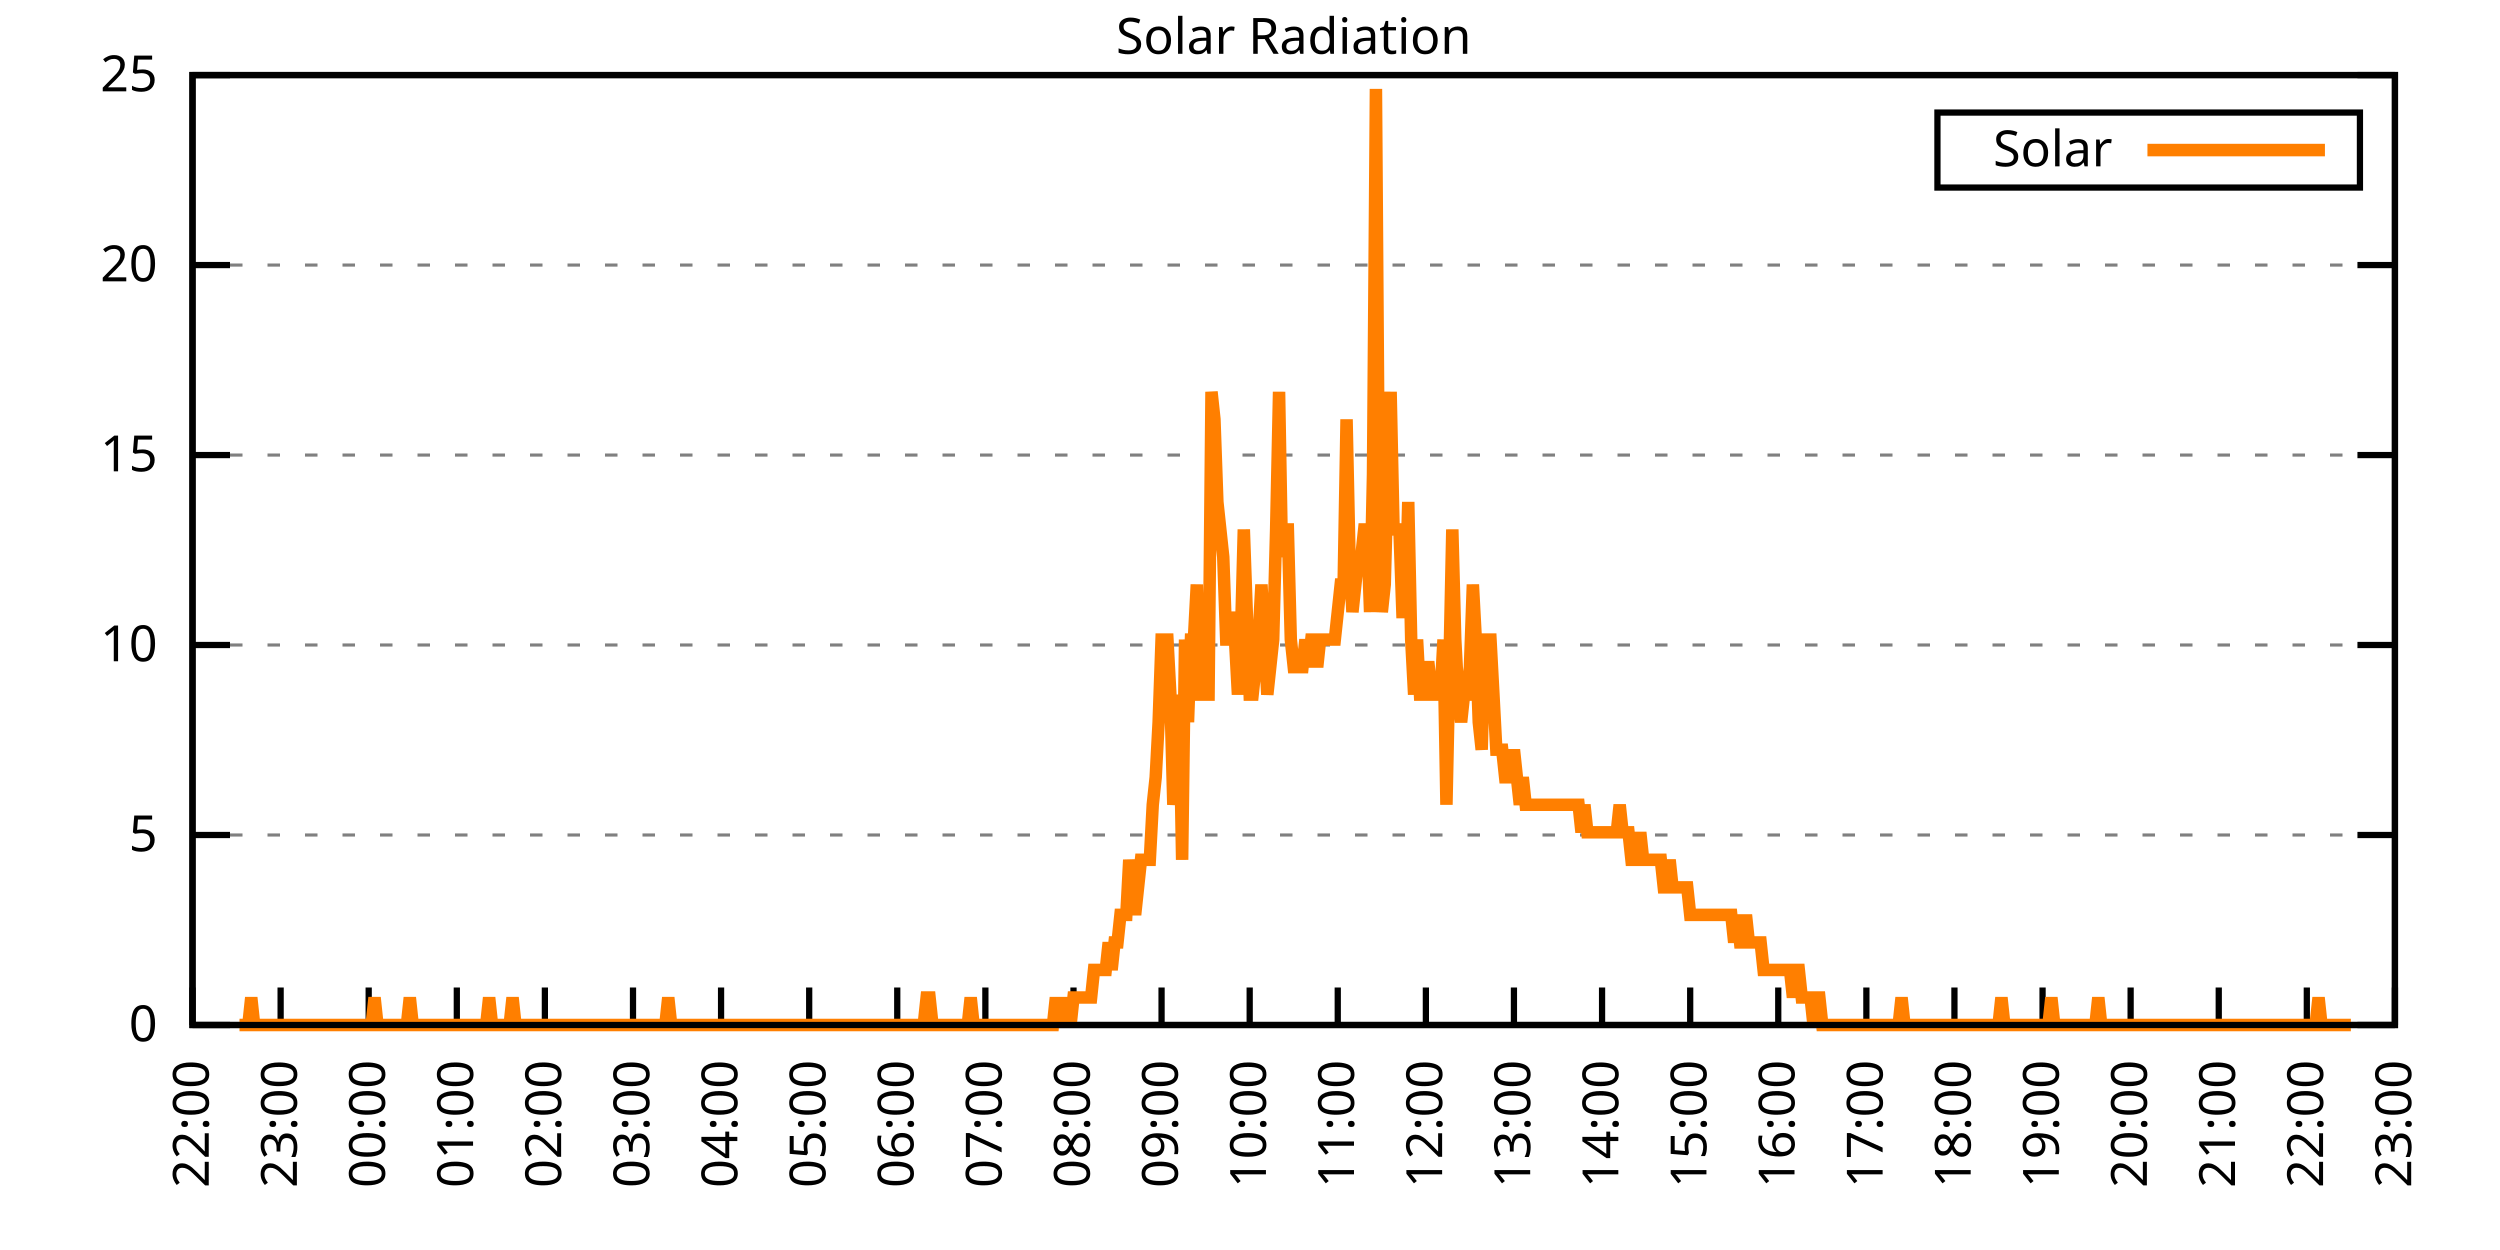
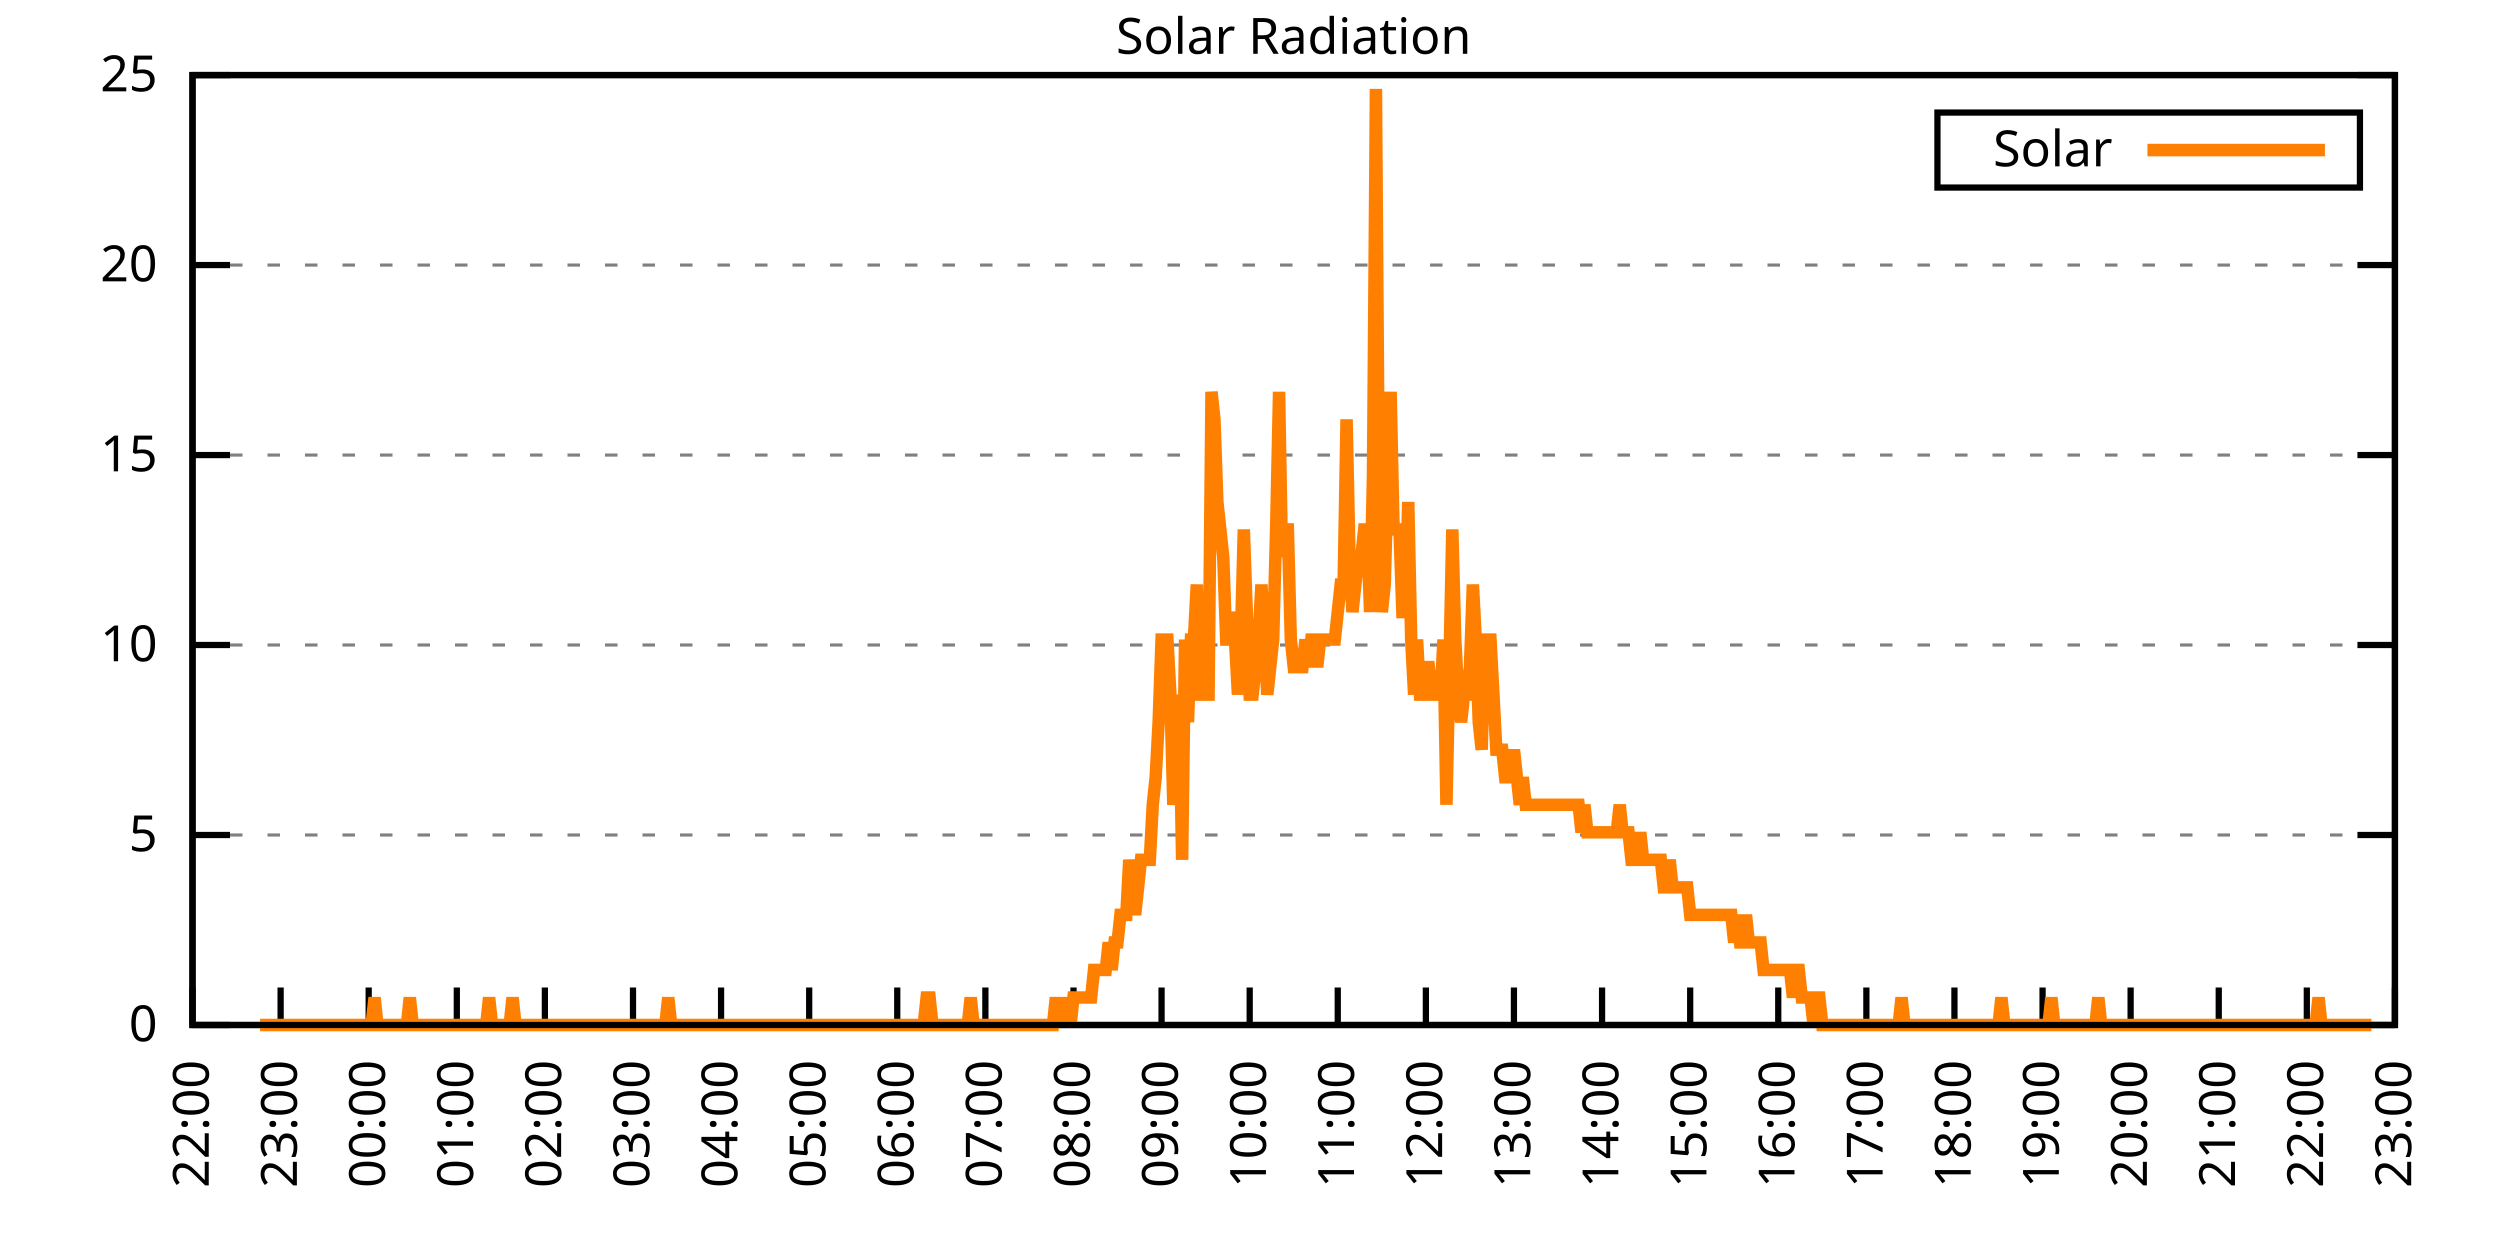
<svg xmlns="http://www.w3.org/2000/svg" xmlns:xlink="http://www.w3.org/1999/xlink" width="400" height="200" viewBox="0 0 400 200">
  <g id="gnuplot_canvas">
    <rect x="0" y="0" width="400" height="200" fill="none" />
    <defs>
      <circle id="gpDot" r="0.5" stroke-width="0.5" stroke="currentColor" />
      <path id="gpPt0" stroke-width="0.333" stroke="currentColor" d="M-1,0 h2 M0,-1 v2" />
      <path id="gpPt1" stroke-width="0.333" stroke="currentColor" d="M-1,-1 L1,1 M1,-1 L-1,1" />
      <path id="gpPt2" stroke-width="0.333" stroke="currentColor" d="M-1,0 L1,0 M0,-1 L0,1 M-1,-1 L1,1 M-1,1 L1,-1" />
      <rect id="gpPt3" stroke-width="0.333" stroke="currentColor" x="-1" y="-1" width="2" height="2" />
      <rect id="gpPt4" stroke-width="0.333" stroke="currentColor" fill="currentColor" x="-1" y="-1" width="2" height="2" />
      <circle id="gpPt5" stroke-width="0.333" stroke="currentColor" cx="0" cy="0" r="1" />
      <use xlink:href="#gpPt5" id="gpPt6" fill="currentColor" stroke="none" />
      <path id="gpPt7" stroke-width="0.333" stroke="currentColor" d="M0,-1.33 L-1.33,0.67 L1.33,0.67 z" />
      <use xlink:href="#gpPt7" id="gpPt8" fill="currentColor" stroke="none" />
      <use xlink:href="#gpPt7" id="gpPt9" stroke="currentColor" transform="rotate(180)" />
      <use xlink:href="#gpPt9" id="gpPt10" fill="currentColor" stroke="none" />
      <use xlink:href="#gpPt3" id="gpPt11" stroke="currentColor" transform="rotate(45)" />
      <use xlink:href="#gpPt11" id="gpPt12" fill="currentColor" stroke="none" />
      <path id="gpPt13" stroke-width="0.333" stroke="currentColor" d="M0,1.330 L1.265,0.411 L0.782,-1.067 L-0.782,-1.076 L-1.265,0.411 z" />
      <use xlink:href="#gpPt13" id="gpPt14" fill="currentColor" stroke="none" />
      <filter id="textbox" filterUnits="objectBoundingBox" x="0" y="0" height="1" width="1">
        <feFlood flood-color="white" flood-opacity="1" result="bgnd" />
        <feComposite in="SourceGraphic" in2="bgnd" operator="atop" />
      </filter>
      <filter id="greybox" filterUnits="objectBoundingBox" x="0" y="0" height="1" width="1">
        <feFlood flood-color="lightgrey" flood-opacity="1" result="grey" />
        <feComposite in="SourceGraphic" in2="grey" operator="atop" />
      </filter>
    </defs>
    <g fill="none" color="white" stroke="currentColor" stroke-width="1.00" stroke-linecap="butt" stroke-linejoin="miter">
</g>
    <g fill="none" color="black" stroke="currentColor" stroke-width="1.00" stroke-linecap="butt" stroke-linejoin="miter">
      <g stroke="none" shape-rendering="crispEdges">
        <polygon fill="rgb(255, 255, 255)" points="30.80,164.00 383.18,164.00 383.18,12.02 30.80,12.02 " />
      </g>
    </g>
    <g fill="none" color="black" stroke="currentColor" stroke-width="1.00" stroke-linecap="butt" stroke-linejoin="miter">
</g>
    <g fill="none" color="black" stroke="black" stroke-width="0.50" stroke-linecap="butt" stroke-linejoin="miter">
</g>
    <g fill="none" color="gray" stroke="currentColor" stroke-width="0.50" stroke-linecap="butt" stroke-linejoin="miter">
      <path stroke="gray" stroke-dasharray="2,4" class="gridline" d="M30.80,164.00 L383.19,164.00  " />
    </g>
    <g fill="none" color="gray" stroke="gray" stroke-width="1.00" stroke-linecap="butt" stroke-linejoin="miter">
</g>
    <g fill="none" color="black" stroke="currentColor" stroke-width="1.00" stroke-linecap="butt" stroke-linejoin="miter">
      <path stroke="black" d="M30.80,164.00 L36.80,164.00 M383.19,164.00 L377.19,164.00  " />
      <g transform="translate(25.20,166.60)" stroke="none" fill="black" font-family="Sans" font-size="8.00" text-anchor="end">
        <text>
          <tspan font-family="Sans"> 0</tspan>
        </text>
      </g>
    </g>
    <g fill="none" color="black" stroke="currentColor" stroke-width="1.00" stroke-linecap="butt" stroke-linejoin="miter">
</g>
    <g fill="none" color="black" stroke="black" stroke-width="0.50" stroke-linecap="butt" stroke-linejoin="miter">
</g>
    <g fill="none" color="gray" stroke="currentColor" stroke-width="0.50" stroke-linecap="butt" stroke-linejoin="miter">
      <path stroke="gray" stroke-dasharray="2,4" class="gridline" d="M30.80,133.60 L383.19,133.60  " />
    </g>
    <g fill="none" color="gray" stroke="gray" stroke-width="1.00" stroke-linecap="butt" stroke-linejoin="miter">
</g>
    <g fill="none" color="black" stroke="currentColor" stroke-width="1.00" stroke-linecap="butt" stroke-linejoin="miter">
      <path stroke="black" d="M30.80,133.60 L36.80,133.60 M383.19,133.60 L377.19,133.60  " />
      <g transform="translate(25.20,136.20)" stroke="none" fill="black" font-family="Sans" font-size="8.00" text-anchor="end">
        <text>
          <tspan font-family="Sans"> 5</tspan>
        </text>
      </g>
    </g>
    <g fill="none" color="black" stroke="currentColor" stroke-width="1.00" stroke-linecap="butt" stroke-linejoin="miter">
</g>
    <g fill="none" color="black" stroke="black" stroke-width="0.50" stroke-linecap="butt" stroke-linejoin="miter">
</g>
    <g fill="none" color="gray" stroke="currentColor" stroke-width="0.50" stroke-linecap="butt" stroke-linejoin="miter">
      <path stroke="gray" stroke-dasharray="2,4" class="gridline" d="M30.80,103.20 L383.19,103.20  " />
    </g>
    <g fill="none" color="gray" stroke="gray" stroke-width="1.00" stroke-linecap="butt" stroke-linejoin="miter">
</g>
    <g fill="none" color="black" stroke="currentColor" stroke-width="1.00" stroke-linecap="butt" stroke-linejoin="miter">
      <path stroke="black" d="M30.80,103.20 L36.80,103.20 M383.19,103.20 L377.19,103.20  " />
      <g transform="translate(25.20,105.80)" stroke="none" fill="black" font-family="Sans" font-size="8.00" text-anchor="end">
        <text>
          <tspan font-family="Sans"> 10</tspan>
        </text>
      </g>
    </g>
    <g fill="none" color="black" stroke="currentColor" stroke-width="1.00" stroke-linecap="butt" stroke-linejoin="miter">
</g>
    <g fill="none" color="black" stroke="black" stroke-width="0.50" stroke-linecap="butt" stroke-linejoin="miter">
</g>
    <g fill="none" color="gray" stroke="currentColor" stroke-width="0.50" stroke-linecap="butt" stroke-linejoin="miter">
      <path stroke="gray" stroke-dasharray="2,4" class="gridline" d="M30.80,72.81 L383.19,72.81  " />
    </g>
    <g fill="none" color="gray" stroke="gray" stroke-width="1.00" stroke-linecap="butt" stroke-linejoin="miter">
</g>
    <g fill="none" color="black" stroke="currentColor" stroke-width="1.00" stroke-linecap="butt" stroke-linejoin="miter">
      <path stroke="black" d="M30.80,72.81 L36.80,72.81 M383.19,72.81 L377.19,72.81  " />
      <g transform="translate(25.20,75.41)" stroke="none" fill="black" font-family="Sans" font-size="8.00" text-anchor="end">
        <text>
          <tspan font-family="Sans"> 15</tspan>
        </text>
      </g>
    </g>
    <g fill="none" color="black" stroke="currentColor" stroke-width="1.00" stroke-linecap="butt" stroke-linejoin="miter">
</g>
    <g fill="none" color="black" stroke="black" stroke-width="0.50" stroke-linecap="butt" stroke-linejoin="miter">
</g>
    <g fill="none" color="gray" stroke="currentColor" stroke-width="0.50" stroke-linecap="butt" stroke-linejoin="miter">
      <path stroke="gray" stroke-dasharray="2,4" class="gridline" d="M30.80,42.41 L383.19,42.41  " />
    </g>
    <g fill="none" color="gray" stroke="gray" stroke-width="1.00" stroke-linecap="butt" stroke-linejoin="miter">
</g>
    <g fill="none" color="black" stroke="currentColor" stroke-width="1.00" stroke-linecap="butt" stroke-linejoin="miter">
      <path stroke="black" d="M30.80,42.41 L36.80,42.41 M383.19,42.41 L377.19,42.41  " />
      <g transform="translate(25.20,45.01)" stroke="none" fill="black" font-family="Sans" font-size="8.00" text-anchor="end">
        <text>
          <tspan font-family="Sans"> 20</tspan>
        </text>
      </g>
    </g>
    <g fill="none" color="black" stroke="currentColor" stroke-width="1.00" stroke-linecap="butt" stroke-linejoin="miter">
</g>
    <g fill="none" color="black" stroke="black" stroke-width="0.50" stroke-linecap="butt" stroke-linejoin="miter">
</g>
    <g fill="none" color="gray" stroke="currentColor" stroke-width="0.50" stroke-linecap="butt" stroke-linejoin="miter">
      <path stroke="gray" stroke-dasharray="2,4" class="gridline" d="M30.80,12.01 L383.19,12.01  " />
    </g>
    <g fill="none" color="gray" stroke="gray" stroke-width="1.00" stroke-linecap="butt" stroke-linejoin="miter">
</g>
    <g fill="none" color="black" stroke="currentColor" stroke-width="1.00" stroke-linecap="butt" stroke-linejoin="miter">
      <path stroke="black" d="M30.80,12.01 L36.80,12.01 M383.19,12.01 L377.19,12.01  " />
      <g transform="translate(25.20,14.61)" stroke="none" fill="black" font-family="Sans" font-size="8.00" text-anchor="end">
        <text>
          <tspan font-family="Sans"> 25</tspan>
        </text>
      </g>
    </g>
    <g fill="none" color="black" stroke="currentColor" stroke-width="1.00" stroke-linecap="butt" stroke-linejoin="miter">
      <path stroke="black" d="M30.80,164.00 L30.80,158.00  " />
      <g transform="translate(33.40,169.60) rotate(270.00)" stroke="none" fill="black" font-family="Sans" font-size="8.00" text-anchor="end">
        <text>
          <tspan font-family="Sans">22:00</tspan>
        </text>
      </g>
    </g>
    <g fill="none" color="black" stroke="currentColor" stroke-width="1.00" stroke-linecap="butt" stroke-linejoin="miter">
      <path stroke="black" d="M44.90,164.00 L44.90,158.00  " />
      <g transform="translate(47.50,169.60) rotate(270.00)" stroke="none" fill="black" font-family="Sans" font-size="8.00" text-anchor="end">
        <text>
          <tspan font-family="Sans">23:00</tspan>
        </text>
      </g>
    </g>
    <g fill="none" color="black" stroke="currentColor" stroke-width="1.00" stroke-linecap="butt" stroke-linejoin="miter">
      <path stroke="black" d="M58.99,164.00 L58.99,158.00  " />
      <g transform="translate(61.59,169.60) rotate(270.00)" stroke="none" fill="black" font-family="Sans" font-size="8.00" text-anchor="end">
        <text>
          <tspan font-family="Sans">00:00</tspan>
        </text>
      </g>
    </g>
    <g fill="none" color="black" stroke="currentColor" stroke-width="1.00" stroke-linecap="butt" stroke-linejoin="miter">
      <path stroke="black" d="M73.09,164.00 L73.09,158.00  " />
      <g transform="translate(75.69,169.60) rotate(270.00)" stroke="none" fill="black" font-family="Sans" font-size="8.00" text-anchor="end">
        <text>
          <tspan font-family="Sans">01:00</tspan>
        </text>
      </g>
    </g>
    <g fill="none" color="black" stroke="currentColor" stroke-width="1.00" stroke-linecap="butt" stroke-linejoin="miter">
      <path stroke="black" d="M87.18,164.00 L87.18,158.00  " />
      <g transform="translate(89.78,169.60) rotate(270.00)" stroke="none" fill="black" font-family="Sans" font-size="8.00" text-anchor="end">
        <text>
          <tspan font-family="Sans">02:00</tspan>
        </text>
      </g>
    </g>
    <g fill="none" color="black" stroke="currentColor" stroke-width="1.00" stroke-linecap="butt" stroke-linejoin="miter">
      <path stroke="black" d="M101.28,164.00 L101.28,158.00  " />
      <g transform="translate(103.88,169.60) rotate(270.00)" stroke="none" fill="black" font-family="Sans" font-size="8.00" text-anchor="end">
        <text>
          <tspan font-family="Sans">03:00</tspan>
        </text>
      </g>
    </g>
    <g fill="none" color="black" stroke="currentColor" stroke-width="1.00" stroke-linecap="butt" stroke-linejoin="miter">
      <path stroke="black" d="M115.37,164.00 L115.37,158.00  " />
      <g transform="translate(117.97,169.60) rotate(270.00)" stroke="none" fill="black" font-family="Sans" font-size="8.00" text-anchor="end">
        <text>
          <tspan font-family="Sans">04:00</tspan>
        </text>
      </g>
    </g>
    <g fill="none" color="black" stroke="currentColor" stroke-width="1.00" stroke-linecap="butt" stroke-linejoin="miter">
      <path stroke="black" d="M129.47,164.00 L129.47,158.00  " />
      <g transform="translate(132.07,169.60) rotate(270.00)" stroke="none" fill="black" font-family="Sans" font-size="8.00" text-anchor="end">
        <text>
          <tspan font-family="Sans">05:00</tspan>
        </text>
      </g>
    </g>
    <g fill="none" color="black" stroke="currentColor" stroke-width="1.00" stroke-linecap="butt" stroke-linejoin="miter">
      <path stroke="black" d="M143.56,164.00 L143.56,158.00  " />
      <g transform="translate(146.16,169.60) rotate(270.00)" stroke="none" fill="black" font-family="Sans" font-size="8.00" text-anchor="end">
        <text>
          <tspan font-family="Sans">06:00</tspan>
        </text>
      </g>
    </g>
    <g fill="none" color="black" stroke="currentColor" stroke-width="1.00" stroke-linecap="butt" stroke-linejoin="miter">
      <path stroke="black" d="M157.66,164.00 L157.66,158.00  " />
      <g transform="translate(160.26,169.60) rotate(270.00)" stroke="none" fill="black" font-family="Sans" font-size="8.00" text-anchor="end">
        <text>
          <tspan font-family="Sans">07:00</tspan>
        </text>
      </g>
    </g>
    <g fill="none" color="black" stroke="currentColor" stroke-width="1.00" stroke-linecap="butt" stroke-linejoin="miter">
      <path stroke="black" d="M171.76,164.00 L171.76,158.00  " />
      <g transform="translate(174.36,169.60) rotate(270.00)" stroke="none" fill="black" font-family="Sans" font-size="8.00" text-anchor="end">
        <text>
          <tspan font-family="Sans">08:00</tspan>
        </text>
      </g>
    </g>
    <g fill="none" color="black" stroke="currentColor" stroke-width="1.00" stroke-linecap="butt" stroke-linejoin="miter">
      <path stroke="black" d="M185.85,164.00 L185.85,158.00  " />
      <g transform="translate(188.45,169.60) rotate(270.00)" stroke="none" fill="black" font-family="Sans" font-size="8.00" text-anchor="end">
        <text>
          <tspan font-family="Sans">09:00</tspan>
        </text>
      </g>
    </g>
    <g fill="none" color="black" stroke="currentColor" stroke-width="1.00" stroke-linecap="butt" stroke-linejoin="miter">
      <path stroke="black" d="M199.95,164.00 L199.95,158.00  " />
      <g transform="translate(202.55,169.60) rotate(270.00)" stroke="none" fill="black" font-family="Sans" font-size="8.00" text-anchor="end">
        <text>
          <tspan font-family="Sans">10:00</tspan>
        </text>
      </g>
    </g>
    <g fill="none" color="black" stroke="currentColor" stroke-width="1.00" stroke-linecap="butt" stroke-linejoin="miter">
      <path stroke="black" d="M214.04,164.00 L214.04,158.00  " />
      <g transform="translate(216.64,169.60) rotate(270.00)" stroke="none" fill="black" font-family="Sans" font-size="8.00" text-anchor="end">
        <text>
          <tspan font-family="Sans">11:00</tspan>
        </text>
      </g>
    </g>
    <g fill="none" color="black" stroke="currentColor" stroke-width="1.00" stroke-linecap="butt" stroke-linejoin="miter">
      <path stroke="black" d="M228.14,164.00 L228.14,158.00  " />
      <g transform="translate(230.74,169.60) rotate(270.00)" stroke="none" fill="black" font-family="Sans" font-size="8.00" text-anchor="end">
        <text>
          <tspan font-family="Sans">12:00</tspan>
        </text>
      </g>
    </g>
    <g fill="none" color="black" stroke="currentColor" stroke-width="1.00" stroke-linecap="butt" stroke-linejoin="miter">
      <path stroke="black" d="M242.23,164.00 L242.23,158.00  " />
      <g transform="translate(244.83,169.60) rotate(270.00)" stroke="none" fill="black" font-family="Sans" font-size="8.00" text-anchor="end">
        <text>
          <tspan font-family="Sans">13:00</tspan>
        </text>
      </g>
    </g>
    <g fill="none" color="black" stroke="currentColor" stroke-width="1.00" stroke-linecap="butt" stroke-linejoin="miter">
      <path stroke="black" d="M256.33,164.00 L256.33,158.00  " />
      <g transform="translate(258.93,169.60) rotate(270.00)" stroke="none" fill="black" font-family="Sans" font-size="8.00" text-anchor="end">
        <text>
          <tspan font-family="Sans">14:00</tspan>
        </text>
      </g>
    </g>
    <g fill="none" color="black" stroke="currentColor" stroke-width="1.00" stroke-linecap="butt" stroke-linejoin="miter">
      <path stroke="black" d="M270.43,164.00 L270.43,158.00  " />
      <g transform="translate(273.03,169.60) rotate(270.00)" stroke="none" fill="black" font-family="Sans" font-size="8.00" text-anchor="end">
        <text>
          <tspan font-family="Sans">15:00</tspan>
        </text>
      </g>
    </g>
    <g fill="none" color="black" stroke="currentColor" stroke-width="1.00" stroke-linecap="butt" stroke-linejoin="miter">
      <path stroke="black" d="M284.52,164.00 L284.52,158.00  " />
      <g transform="translate(287.12,169.60) rotate(270.00)" stroke="none" fill="black" font-family="Sans" font-size="8.00" text-anchor="end">
        <text>
          <tspan font-family="Sans">16:00</tspan>
        </text>
      </g>
    </g>
    <g fill="none" color="black" stroke="currentColor" stroke-width="1.00" stroke-linecap="butt" stroke-linejoin="miter">
      <path stroke="black" d="M298.62,164.00 L298.62,158.00  " />
      <g transform="translate(301.22,169.60) rotate(270.00)" stroke="none" fill="black" font-family="Sans" font-size="8.00" text-anchor="end">
        <text>
          <tspan font-family="Sans">17:00</tspan>
        </text>
      </g>
    </g>
    <g fill="none" color="black" stroke="currentColor" stroke-width="1.00" stroke-linecap="butt" stroke-linejoin="miter">
      <path stroke="black" d="M312.71,164.00 L312.71,158.00  " />
      <g transform="translate(315.31,169.60) rotate(270.00)" stroke="none" fill="black" font-family="Sans" font-size="8.00" text-anchor="end">
        <text>
          <tspan font-family="Sans">18:00</tspan>
        </text>
      </g>
    </g>
    <g fill="none" color="black" stroke="currentColor" stroke-width="1.00" stroke-linecap="butt" stroke-linejoin="miter">
      <path stroke="black" d="M326.81,164.00 L326.81,158.00  " />
      <g transform="translate(329.41,169.60) rotate(270.00)" stroke="none" fill="black" font-family="Sans" font-size="8.00" text-anchor="end">
        <text>
          <tspan font-family="Sans">19:00</tspan>
        </text>
      </g>
    </g>
    <g fill="none" color="black" stroke="currentColor" stroke-width="1.00" stroke-linecap="butt" stroke-linejoin="miter">
      <path stroke="black" d="M340.90,164.00 L340.90,158.00  " />
      <g transform="translate(343.50,169.60) rotate(270.00)" stroke="none" fill="black" font-family="Sans" font-size="8.00" text-anchor="end">
        <text>
          <tspan font-family="Sans">20:00</tspan>
        </text>
      </g>
    </g>
    <g fill="none" color="black" stroke="currentColor" stroke-width="1.00" stroke-linecap="butt" stroke-linejoin="miter">
      <path stroke="black" d="M355.00,164.00 L355.00,158.00  " />
      <g transform="translate(357.60,169.60) rotate(270.00)" stroke="none" fill="black" font-family="Sans" font-size="8.00" text-anchor="end">
        <text>
          <tspan font-family="Sans">21:00</tspan>
        </text>
      </g>
    </g>
    <g fill="none" color="black" stroke="currentColor" stroke-width="1.00" stroke-linecap="butt" stroke-linejoin="miter">
      <path stroke="black" d="M369.09,164.00 L369.09,158.00  " />
      <g transform="translate(371.69,169.60) rotate(270.00)" stroke="none" fill="black" font-family="Sans" font-size="8.00" text-anchor="end">
        <text>
          <tspan font-family="Sans">22:00</tspan>
        </text>
      </g>
    </g>
    <g fill="none" color="black" stroke="currentColor" stroke-width="1.00" stroke-linecap="butt" stroke-linejoin="miter">
      <path stroke="black" d="M383.19,164.00 L383.19,158.00  " />
      <g transform="translate(385.79,169.60) rotate(270.00)" stroke="none" fill="black" font-family="Sans" font-size="8.00" text-anchor="end">
        <text>
          <tspan font-family="Sans">23:00</tspan>
        </text>
      </g>
    </g>
    <g fill="none" color="black" stroke="currentColor" stroke-width="1.00" stroke-linecap="butt" stroke-linejoin="miter">
</g>
    <g fill="none" color="black" stroke="currentColor" stroke-width="1.00" stroke-linecap="butt" stroke-linejoin="miter">
      <path stroke="black" d="M30.80,12.01 L30.80,164.00 L383.19,164.00 L383.19,12.01 L30.80,12.01 Z  " />
    </g>
    <g fill="none" color="black" stroke="currentColor" stroke-width="1.00" stroke-linecap="butt" stroke-linejoin="miter">
</g>
    <g fill="none" color="black" stroke="currentColor" stroke-width="1.00" stroke-linecap="butt" stroke-linejoin="miter">
      <path stroke="black" d="M309.99,30.01 L309.99,18.01 L377.59,18.01 L377.59,30.01 L309.99,30.01 Z  " />
    </g>
    <g id="Solar_Radiation_plot_1">
      <g fill="none" color="white" stroke="black" stroke-width="2.00" stroke-linecap="butt" stroke-linejoin="miter">
</g>
      <g fill="none" color="black" stroke="currentColor" stroke-width="2.00" stroke-linecap="butt" stroke-linejoin="miter">
        <g transform="translate(337.99,26.61)" stroke="none" fill="black" font-family="Sans" font-size="8.00" text-anchor="end">
          <text>
            <tspan font-family="Sans">Solar</tspan>
          </text>
        </g>
      </g>
      <g fill="none" color="black" stroke="currentColor" stroke-width="2.00" stroke-linecap="butt" stroke-linejoin="miter">
-         <path stroke="rgb(255, 127,   0)" d="M343.59,24.01 L371.99,24.01 M38.32,164.00 L38.79,164.00 L39.26,164.00 L39.73,164.00 L40.20,159.60 L40.67,164.00   L41.14,164.00 L41.61,164.00 L42.08,164.00 L42.55,164.00 L43.02,164.00 L43.49,164.00 L43.96,164.00 L44.43,164.00   L44.90,164.00 L45.37,164.00 L45.84,164.00 L46.31,164.00 L46.78,164.00 L47.24,164.00 L47.71,164.00 L48.18,164.00   L48.65,164.00 L49.12,164.00 L49.59,164.00 L50.06,164.00 L50.53,164.00 L51.00,164.00 L51.47,164.00 L51.94,164.00   L52.41,164.00 L52.88,164.00 L53.35,164.00 L53.82,164.00 L54.29,164.00 L54.76,164.00 L55.23,164.00 L55.70,164.00   L56.17,164.00 L56.64,164.00 L57.11,164.00 L57.58,164.00 L58.05,164.00 L58.52,164.00 L58.99,164.00 L59.46,164.00   L59.93,159.60 L60.40,164.00 L60.87,164.00 L61.34,164.00 L61.81,164.00 L62.28,164.00 L62.75,164.00 L63.22,164.00   L63.69,164.00 L64.16,164.00 L64.63,164.00 L65.10,164.00 L65.57,159.60 L66.04,164.00 L66.51,164.00 L66.98,164.00   L67.45,164.00 L67.92,164.00 L68.39,164.00 L68.86,164.00 L69.33,164.00 L69.80,164.00 L70.27,164.00 L70.74,164.00   L71.21,164.00 L71.68,164.00 L72.15,164.00 L72.62,164.00 L73.09,164.00 L73.56,164.00 L74.03,164.00 L74.50,164.00   L74.97,164.00 L75.44,164.00 L75.91,164.00 L76.38,164.00 L76.85,164.00 L77.32,164.00 L77.79,164.00 L78.26,159.60   L78.73,164.00 L79.19,164.00 L79.66,164.00 L80.13,164.00 L80.60,164.00 L81.07,164.00 L81.54,164.00 L82.01,159.60   L82.48,164.00 L82.95,164.00 L83.42,164.00 L83.89,164.00 L84.36,164.00 L84.83,164.00 L85.30,164.00 L85.77,164.00   L86.24,164.00 L86.71,164.00 L87.18,164.00 L87.65,164.00 L88.12,164.00 L88.59,164.00 L89.06,164.00 L89.53,164.00   L90.00,164.00 L90.47,164.00 L90.94,164.00 L91.41,164.00 L91.88,164.00 L92.35,164.00 L92.82,164.00 L93.29,164.00   L93.76,164.00 L94.23,164.00 L94.70,164.00 L95.17,164.00 L95.64,164.00 L96.11,164.00 L96.58,164.00 L97.05,164.00   L97.52,164.00 L97.99,164.00 L98.46,164.00 L98.93,164.00 L99.40,164.00 L99.87,164.00 L100.34,164.00 L100.81,164.00   L101.28,164.00 L101.75,164.00 L102.22,164.00 L102.69,164.00 L103.16,164.00 L103.63,164.00 L104.10,164.00 L104.57,164.00   L105.04,164.00 L105.51,164.00 L105.98,164.00 L106.45,164.00 L106.92,159.60 L107.39,164.00 L107.86,164.00 L108.33,164.00   L108.80,164.00 L109.27,164.00 L109.74,164.00 L110.21,164.00 L110.68,164.00 L111.14,164.00 L111.61,164.00 L112.08,164.00   L112.55,164.00 L113.02,164.00 L113.49,164.00 L113.96,164.00 L114.43,164.00 L114.90,164.00 L115.37,164.00 L115.84,164.00   L116.31,164.00 L116.78,164.00 L117.25,164.00 L117.72,164.00 L118.19,164.00 L118.66,164.00 L119.13,164.00 L119.60,164.00   L120.07,164.00 L120.54,164.00 L121.01,164.00 L121.48,164.00 L121.95,164.00 L122.42,164.00 L122.89,164.00 L123.36,164.00   L123.83,164.00 L124.30,164.00 L124.77,164.00 L125.24,164.00 L125.71,164.00 L126.18,164.00 L126.65,164.00 L127.12,164.00   L127.59,164.00 L128.06,164.00 L128.53,164.00 L129.00,164.00 L129.47,164.00 L129.94,164.00 L130.41,164.00 L130.88,164.00   L131.35,164.00 L131.82,164.00 L132.29,164.00 L132.76,164.00 L133.23,164.00 L133.70,164.00 L134.17,164.00 L134.64,164.00   L135.11,164.00 L135.58,164.00 L136.05,164.00 L136.52,164.00 L136.99,164.00 L137.46,164.00 L137.93,164.00 L138.40,164.00   L138.87,164.00 L139.34,164.00 L139.81,164.00 L140.28,164.00 L140.75,164.00 L141.22,164.00 L141.69,164.00 L142.16,164.00   L142.63,164.00 L143.09,164.00 L143.56,164.00 L144.03,164.00 L144.50,164.00 L144.97,164.00 L145.44,164.00 L145.91,164.00   L146.38,164.00 L146.85,164.00 L147.32,164.00 L147.79,164.00 L148.26,159.60 L148.73,159.60 L149.20,164.00 L149.67,164.00   L150.14,164.00 L150.61,164.00 L151.08,164.00 L151.55,164.00 L152.02,164.00 L152.49,164.00 L152.96,164.00 L153.43,164.00   L153.90,164.00 L154.37,164.00 L154.84,164.00 L155.31,159.60 L155.78,164.00 L156.25,164.00 L156.72,164.00 L157.19,164.00   L157.66,164.00 L158.13,164.00 L158.60,164.00 L159.07,164.00 L159.54,164.00 L160.01,164.00 L160.48,164.00 L160.95,164.00   L161.42,164.00 L161.89,164.00 L162.36,164.00 L162.83,164.00 L163.30,164.00 L163.77,164.00 L164.24,164.00 L164.71,164.00   L165.18,164.00 L165.65,164.00 L166.12,164.00 L166.59,164.00 L167.06,164.00 L167.53,164.00 L168.00,164.00 L168.47,164.00   L168.94,159.60 L169.41,164.00 L169.88,159.60 L170.35,164.00 L170.82,159.60 L171.29,164.00 L171.76,159.60 L172.23,159.60   L172.70,159.60 L173.17,159.60 L173.64,159.60 L174.11,159.60 L174.58,159.60 L175.04,155.19 L175.51,155.19 L175.98,155.19   L176.45,155.19 L176.92,155.19 L177.39,150.79 L177.86,155.19 L178.33,150.79 L178.80,150.79 L179.27,146.38 L179.74,146.38   L180.21,146.38 L180.68,137.57 L181.15,141.98 L181.62,146.38 L182.09,141.98 L182.56,137.57 L183.03,137.57 L183.50,137.57   L183.97,137.57 L184.44,128.76 L184.91,124.36 L185.38,115.55 L185.85,102.33 L186.32,102.33 L186.79,102.33 L187.26,111.14   L187.73,128.76 L188.20,124.36 L188.67,111.14 L189.14,137.57 L189.61,102.33 L190.08,115.55 L190.55,102.33 L191.02,102.33   L191.49,93.52 L191.96,111.14 L192.43,111.14 L192.90,111.14 L193.37,111.14 L193.84,62.69 L194.31,67.09 L194.78,80.31   L195.25,84.71 L195.72,89.12 L196.19,102.33 L196.66,102.33 L197.13,97.93 L197.60,102.33 L198.07,111.14 L198.54,102.33   L199.01,84.71 L199.48,97.93 L199.95,111.14 L200.42,111.14 L200.89,106.74 L201.36,102.33 L201.83,93.52 L202.30,102.33   L202.77,111.14 L203.24,106.74 L203.71,102.33 L204.18,84.71 L204.65,62.69 L205.12,89.12 L205.59,84.71 L206.06,84.71   L206.53,102.33 L207.00,106.74 L207.46,106.74 L207.93,106.74 L208.40,106.74 L208.87,102.33 L209.34,106.74 L209.81,102.33   L210.28,102.33 L210.75,106.74 L211.22,102.33 L211.69,102.33 L212.16,102.33 L212.63,102.33 L213.10,102.33 L213.57,102.33   L214.04,97.93 L214.51,93.52 L214.98,93.52 L215.45,67.09 L215.92,89.12 L216.39,97.93 L216.86,93.52 L217.33,89.12   L217.80,89.12 L218.27,84.71 L218.74,84.71 L219.21,97.93 L219.68,75.90 L220.15,14.23 L220.62,80.31 L221.09,97.93   L221.56,93.52 L222.03,75.90 L222.50,62.69 L222.97,84.71 L223.44,84.71 L223.91,84.71 L224.38,97.93 L224.85,97.93   L225.32,80.31 L225.79,102.33 L226.26,111.14 L226.73,102.33 L227.20,111.14 L227.67,111.14 L228.14,106.74 L228.61,106.74   L229.08,111.14 L229.55,111.14 L230.02,111.14 L230.49,111.14 L230.96,102.33 L231.43,128.76 L231.90,106.74 L232.37,84.71   L232.84,102.33 L233.31,111.14 L233.78,115.55 L234.25,111.14 L234.72,111.14 L235.19,106.74 L235.66,93.52 L236.13,102.33   L236.60,115.55 L237.07,119.95 L237.54,102.33 L238.01,102.33 L238.48,102.33 L238.95,111.14 L239.41,119.95 L239.88,119.95   L240.35,119.95 L240.82,124.36 L241.29,124.36 L241.76,124.36 L242.23,119.95 L242.70,124.36 L243.17,128.76 L243.64,124.36   L244.11,128.76 L244.58,128.76 L245.05,128.76 L245.52,128.76 L245.99,128.76 L246.46,128.76 L246.93,128.76 L247.40,128.76   L247.87,128.76 L248.34,128.76 L248.81,128.76 L249.28,128.76 L249.75,128.76 L250.22,128.76 L250.69,128.76 L251.16,128.76   L251.63,128.76 L252.10,128.76 L252.57,128.76 L253.04,133.17 L253.51,128.76 L253.98,133.17 L254.45,133.17 L254.92,133.17   L255.39,133.17 L255.86,133.17 L256.33,133.17 L256.80,133.17 L257.27,133.17 L257.74,133.17 L258.21,133.17 L258.68,133.17   L259.15,128.76 L259.62,133.17 L260.09,133.17 L260.56,133.17 L261.03,137.57 L261.50,137.57 L261.97,137.57 L262.44,133.17   L262.91,137.57 L263.38,137.57 L263.85,137.57 L264.32,137.57 L264.79,137.57 L265.26,137.57 L265.73,137.57 L266.20,141.98   L266.67,141.98 L267.14,137.57 L267.61,141.98 L268.08,141.98 L268.55,141.98 L269.02,141.98 L269.49,141.98 L269.96,141.98   L270.43,146.38 L270.90,146.38 L271.36,146.38 L271.83,146.38 L272.30,146.38 L272.77,146.38 L273.24,146.38 L273.71,146.38   L274.18,146.38 L274.65,146.38 L275.12,146.38 L275.59,146.38 L276.06,146.38 L276.53,146.38 L277.00,146.38 L277.47,150.79   L277.94,146.38 L278.41,150.79 L278.88,150.79 L279.35,146.38 L279.82,150.79 L280.29,150.79 L280.76,150.79 L281.23,150.79   L281.70,150.79 L282.17,155.19 L282.64,155.19 L283.11,155.19 L283.58,155.19 L284.05,155.19 L284.52,155.19 L284.99,155.19   L285.46,155.19 L285.93,155.19 L286.40,155.19 L286.87,159.60 L287.34,155.19 L287.81,155.19 L288.28,159.60 L288.75,159.60   L289.22,159.60 L289.69,159.60 L290.16,164.00 L290.63,159.60 L291.10,159.60 L291.57,164.00 L292.04,164.00 L292.51,164.00   L292.98,164.00 L293.45,164.00 L293.92,164.00 L294.39,164.00 L294.86,164.00 L295.33,164.00 L295.80,164.00 L296.27,164.00   L296.74,164.00 L297.21,164.00 L297.68,164.00 L298.15,164.00 L298.62,164.00 L299.09,164.00 L299.56,164.00 L300.03,164.00   L300.50,164.00 L300.97,164.00 L301.44,164.00 L301.91,164.00 L302.38,164.00 L302.85,164.00 L303.31,164.00 L303.78,164.00   L304.25,159.60 L304.72,164.00 L305.19,164.00 L305.66,164.00 L306.13,164.00 L306.60,164.00 L307.07,164.00 L307.54,164.00   L308.01,164.00 L308.48,164.00 L308.95,164.00 L309.42,164.00 L309.89,164.00 L310.36,164.00 L310.83,164.00 L311.30,164.00   L311.77,164.00 L312.24,164.00 L312.71,164.00 L313.18,164.00 L313.65,164.00 L314.12,164.00 L314.59,164.00 L315.06,164.00   L315.53,164.00 L316.00,164.00 L316.47,164.00 L316.94,164.00 L317.41,164.00 L317.88,164.00 L318.35,164.00 L318.82,164.00   L319.29,164.00 L319.76,164.00 L320.23,159.60 L320.70,164.00 L321.17,164.00 L321.64,164.00 L322.11,164.00 L322.58,164.00   L323.05,164.00 L323.52,164.00 L323.99,164.00 L324.46,164.00 L324.93,164.00 L325.40,164.00 L325.87,164.00 L326.34,164.00   L326.81,164.00 L327.28,164.00 L327.75,164.00 L328.22,159.60 L328.69,164.00 L329.16,164.00 L329.63,164.00 L330.10,164.00   L330.57,164.00 L331.04,164.00 L331.51,164.00 L331.98,164.00 L332.45,164.00 L332.92,164.00 L333.39,164.00 L333.86,164.00   L334.33,164.00 L334.80,164.00 L335.26,164.00 L335.73,159.60 L336.20,164.00 L336.67,164.00 L337.14,164.00 L337.61,164.00   L338.08,164.00 L338.55,164.00 L339.02,164.00 L339.49,164.00 L339.96,164.00 L340.43,164.00 L340.90,164.00 L341.37,164.00   L341.84,164.00 L342.31,164.00 L342.78,164.00 L343.25,164.00 L343.72,164.00 L344.19,164.00 L344.66,164.00 L345.13,164.00   L345.60,164.00 L346.07,164.00 L346.54,164.00 L347.01,164.00 L347.48,164.00 L347.95,164.00 L348.42,164.00 L348.89,164.00   L349.36,164.00 L349.83,164.00 L350.30,164.00 L350.77,164.00 L351.24,164.00 L351.71,164.00 L352.18,164.00 L352.65,164.00   L353.12,164.00 L353.59,164.00 L354.06,164.00 L354.76,164.00 L355.47,164.00 L355.94,164.00 L356.41,164.00 L356.88,164.00   L357.35,164.00 L357.82,164.00 L358.29,164.00 L358.76,164.00 L359.23,164.00 L359.70,164.00 L360.17,164.00 L360.64,164.00   L361.11,164.00 L361.58,164.00 L362.05,164.00 L362.52,164.00 L362.99,164.00 L363.46,164.00 L363.93,164.00 L364.40,164.00   L364.87,164.00 L365.34,164.00 L365.81,164.00 L366.28,164.00 L366.75,164.00 L367.21,164.00 L367.68,164.00 L368.15,164.00   L368.62,164.00 L369.09,164.00 L369.56,164.00 L370.03,164.00 L370.50,164.00 L370.97,159.60 L371.44,164.00 L371.91,164.00   L372.38,164.00 L372.85,164.00 L373.32,164.00 L373.79,164.00 L374.26,164.00 L374.73,164.00 L375.20,164.00 L375.67,164.00   L376.14,164.00  " />
+         <path stroke="rgb(255, 127,   0)" d="M343.59,24.01 L371.99,24.01 M41.61,164.00 L42.08,164.00 L42.55,164.00 L43.02,164.00 L43.49,164.00 L43.96,164.00   L44.43,164.00 L44.90,164.00 L45.37,164.00 L45.84,164.00 L46.31,164.00 L46.78,164.00 L47.24,164.00 L47.71,164.00   L48.18,164.00 L48.65,164.00 L49.12,164.00 L49.59,164.00 L50.06,164.00 L50.53,164.00 L51.00,164.00 L51.47,164.00   L51.94,164.00 L52.41,164.00 L52.88,164.00 L53.35,164.00 L53.82,164.00 L54.29,164.00 L54.76,164.00 L55.23,164.00   L55.70,164.00 L56.17,164.00 L56.64,164.00 L57.11,164.00 L57.58,164.00 L58.05,164.00 L58.52,164.00 L58.99,164.00   L59.46,164.00 L59.93,159.60 L60.40,164.00 L60.87,164.00 L61.34,164.00 L61.81,164.00 L62.28,164.00 L62.75,164.00   L63.22,164.00 L63.69,164.00 L64.16,164.00 L64.63,164.00 L65.10,164.00 L65.57,159.60 L66.04,164.00 L66.51,164.00   L66.98,164.00 L67.45,164.00 L67.92,164.00 L68.39,164.00 L68.86,164.00 L69.33,164.00 L69.80,164.00 L70.27,164.00   L70.74,164.00 L71.21,164.00 L71.68,164.00 L72.15,164.00 L72.62,164.00 L73.09,164.00 L73.56,164.00 L74.03,164.00   L74.50,164.00 L74.97,164.00 L75.44,164.00 L75.91,164.00 L76.38,164.00 L76.85,164.00 L77.32,164.00 L77.79,164.00   L78.26,159.60 L78.73,164.00 L79.19,164.00 L79.66,164.00 L80.13,164.00 L80.60,164.00 L81.07,164.00 L81.54,164.00   L82.01,159.60 L82.48,164.00 L82.95,164.00 L83.42,164.00 L83.89,164.00 L84.36,164.00 L84.83,164.00 L85.30,164.00   L85.77,164.00 L86.24,164.00 L86.71,164.00 L87.18,164.00 L87.65,164.00 L88.12,164.00 L88.59,164.00 L89.06,164.00   L89.53,164.00 L90.00,164.00 L90.47,164.00 L90.94,164.00 L91.41,164.00 L91.88,164.00 L92.35,164.00 L92.82,164.00   L93.29,164.00 L93.76,164.00 L94.23,164.00 L94.70,164.00 L95.17,164.00 L95.64,164.00 L96.11,164.00 L96.58,164.00   L97.05,164.00 L97.52,164.00 L97.99,164.00 L98.46,164.00 L98.93,164.00 L99.40,164.00 L99.87,164.00 L100.34,164.00   L100.81,164.00 L101.28,164.00 L101.75,164.00 L102.22,164.00 L102.69,164.00 L103.16,164.00 L103.63,164.00 L104.10,164.00   L104.57,164.00 L105.04,164.00 L105.51,164.00 L105.98,164.00 L106.45,164.00 L106.92,159.60 L107.39,164.00 L107.86,164.00   L108.33,164.00 L108.80,164.00 L109.27,164.00 L109.74,164.00 L110.21,164.00 L110.68,164.00 L111.14,164.00 L111.61,164.00   L112.08,164.00 L112.55,164.00 L113.02,164.00 L113.49,164.00 L113.96,164.00 L114.43,164.00 L114.90,164.00 L115.37,164.00   L115.84,164.00 L116.31,164.00 L116.78,164.00 L117.25,164.00 L117.72,164.00 L118.19,164.00 L118.66,164.00 L119.13,164.00   L119.60,164.00 L120.07,164.00 L120.54,164.00 L121.01,164.00 L121.48,164.00 L121.95,164.00 L122.42,164.00 L122.89,164.00   L123.36,164.00 L123.83,164.00 L124.30,164.00 L124.77,164.00 L125.24,164.00 L125.71,164.00 L126.18,164.00 L126.65,164.00   L127.12,164.00 L127.59,164.00 L128.06,164.00 L128.53,164.00 L129.00,164.00 L129.47,164.00 L129.94,164.00 L130.41,164.00   L130.88,164.00 L131.35,164.00 L131.82,164.00 L132.29,164.00 L132.76,164.00 L133.23,164.00 L133.70,164.00 L134.17,164.00   L134.64,164.00 L135.11,164.00 L135.58,164.00 L136.05,164.00 L136.52,164.00 L136.99,164.00 L137.46,164.00 L137.93,164.00   L138.40,164.00 L138.87,164.00 L139.34,164.00 L139.81,164.00 L140.28,164.00 L140.75,164.00 L141.22,164.00 L141.69,164.00   L142.16,164.00 L142.63,164.00 L143.09,164.00 L143.56,164.00 L144.03,164.00 L144.50,164.00 L144.97,164.00 L145.44,164.00   L145.91,164.00 L146.38,164.00 L146.85,164.00 L147.32,164.00 L147.79,164.00 L148.26,159.60 L148.73,159.60 L149.20,164.00   L149.67,164.00 L150.14,164.00 L150.61,164.00 L151.08,164.00 L151.55,164.00 L152.02,164.00 L152.49,164.00 L152.96,164.00   L153.43,164.00 L153.90,164.00 L154.37,164.00 L154.84,164.00 L155.31,159.60 L155.78,164.00 L156.25,164.00 L156.72,164.00   L157.19,164.00 L157.66,164.00 L158.13,164.00 L158.60,164.00 L159.07,164.00 L159.54,164.00 L160.01,164.00 L160.48,164.00   L160.95,164.00 L161.42,164.00 L161.89,164.00 L162.36,164.00 L162.83,164.00 L163.30,164.00 L163.77,164.00 L164.24,164.00   L164.71,164.00 L165.18,164.00 L165.65,164.00 L166.12,164.00 L166.59,164.00 L167.06,164.00 L167.53,164.00 L168.00,164.00   L168.47,164.00 L168.94,159.60 L169.41,164.00 L169.88,159.60 L170.35,164.00 L170.82,159.60 L171.29,164.00 L171.76,159.60   L172.23,159.60 L172.70,159.60 L173.17,159.60 L173.64,159.60 L174.11,159.60 L174.58,159.60 L175.04,155.19 L175.51,155.19   L175.98,155.19 L176.45,155.19 L176.92,155.19 L177.39,150.79 L177.86,155.19 L178.33,150.79 L178.80,150.79 L179.27,146.38   L179.74,146.38 L180.21,146.38 L180.68,137.57 L181.15,141.98 L181.62,146.38 L182.09,141.98 L182.56,137.57 L183.03,137.57   L183.50,137.57 L183.97,137.57 L184.44,128.76 L184.91,124.36 L185.38,115.55 L185.85,102.33 L186.32,102.33 L186.79,102.33   L187.26,111.14 L187.73,128.76 L188.20,124.36 L188.67,111.14 L189.14,137.57 L189.61,102.33 L190.08,115.55 L190.55,102.33   L191.02,102.33 L191.49,93.52 L191.96,111.14 L192.43,111.14 L192.90,111.14 L193.37,111.14 L193.84,62.69 L194.31,67.09   L194.78,80.31 L195.25,84.71 L195.72,89.12 L196.19,102.33 L196.66,102.33 L197.13,97.93 L197.60,102.33 L198.07,111.14   L198.54,102.33 L199.01,84.71 L199.48,97.93 L199.95,111.14 L200.42,111.14 L200.89,106.74 L201.36,102.33 L201.83,93.52   L202.30,102.33 L202.77,111.14 L203.24,106.74 L203.71,102.33 L204.18,84.71 L204.65,62.69 L205.12,89.12 L205.59,84.71   L206.06,84.71 L206.53,102.33 L207.00,106.74 L207.46,106.74 L207.93,106.74 L208.40,106.74 L208.87,102.33 L209.34,106.74   L209.81,102.33 L210.28,102.33 L210.75,106.74 L211.22,102.33 L211.69,102.33 L212.16,102.33 L212.63,102.33 L213.10,102.33   L213.57,102.33 L214.04,97.93 L214.51,93.52 L214.98,93.52 L215.45,67.09 L215.92,89.12 L216.39,97.93 L216.86,93.52   L217.33,89.12 L217.80,89.12 L218.27,84.71 L218.74,84.71 L219.21,97.93 L219.68,75.90 L220.15,14.23 L220.62,80.31   L221.09,97.93 L221.56,93.52 L222.03,75.90 L222.50,62.69 L222.97,84.71 L223.44,84.71 L223.91,84.71 L224.38,97.93   L224.85,97.93 L225.32,80.31 L225.79,102.33 L226.26,111.14 L226.73,102.33 L227.20,111.14 L227.67,111.14 L228.14,106.74   L228.61,106.74 L229.08,111.14 L229.55,111.14 L230.02,111.14 L230.49,111.14 L230.96,102.33 L231.43,128.76 L231.90,106.74   L232.37,84.71 L232.84,102.33 L233.31,111.14 L233.78,115.55 L234.25,111.14 L234.72,111.14 L235.19,106.74 L235.66,93.52   L236.13,102.33 L236.60,115.55 L237.07,119.95 L237.54,102.33 L238.01,102.33 L238.48,102.33 L238.95,111.14 L239.41,119.95   L239.88,119.95 L240.35,119.95 L240.82,124.36 L241.29,124.36 L241.76,124.36 L242.23,119.95 L242.70,124.36 L243.17,128.76   L243.64,124.36 L244.11,128.76 L244.58,128.76 L245.05,128.76 L245.52,128.76 L245.99,128.76 L246.46,128.76 L246.93,128.76   L247.40,128.76 L247.87,128.76 L248.34,128.76 L248.81,128.76 L249.28,128.76 L249.75,128.76 L250.22,128.76 L250.69,128.76   L251.16,128.76 L251.63,128.76 L252.10,128.76 L252.57,128.76 L253.04,133.17 L253.51,128.76 L253.98,133.17 L254.45,133.17   L254.92,133.17 L255.39,133.17 L255.86,133.17 L256.33,133.17 L256.80,133.17 L257.27,133.17 L257.74,133.17 L258.21,133.17   L258.68,133.17 L259.15,128.76 L259.62,133.17 L260.09,133.17 L260.56,133.17 L261.03,137.57 L261.50,137.57 L261.97,137.57   L262.44,133.17 L262.91,137.57 L263.38,137.57 L263.85,137.57 L264.32,137.57 L264.79,137.57 L265.26,137.57 L265.73,137.57   L266.20,141.98 L266.67,141.98 L267.14,137.57 L267.61,141.98 L268.08,141.98 L268.55,141.98 L269.02,141.98 L269.49,141.98   L269.96,141.98 L270.43,146.38 L270.90,146.38 L271.36,146.38 L271.83,146.38 L272.30,146.38 L272.77,146.38 L273.24,146.38   L273.71,146.38 L274.18,146.38 L274.65,146.38 L275.12,146.38 L275.59,146.38 L276.06,146.38 L276.53,146.38 L277.00,146.38   L277.47,150.79 L277.94,146.38 L278.41,150.79 L278.88,150.79 L279.35,146.38 L279.82,150.79 L280.29,150.79 L280.76,150.79   L281.23,150.79 L281.70,150.79 L282.17,155.19 L282.64,155.19 L283.11,155.19 L283.58,155.19 L284.05,155.19 L284.52,155.19   L284.99,155.19 L285.46,155.19 L285.93,155.19 L286.40,155.19 L286.87,159.60 L287.34,155.19 L287.81,155.19 L288.28,159.60   L288.75,159.60 L289.22,159.60 L289.69,159.60 L290.16,164.00 L290.63,159.60 L291.10,159.60 L291.57,164.00 L292.04,164.00   L292.51,164.00 L292.98,164.00 L293.45,164.00 L293.92,164.00 L294.39,164.00 L294.86,164.00 L295.33,164.00 L295.80,164.00   L296.27,164.00 L296.74,164.00 L297.21,164.00 L297.68,164.00 L298.15,164.00 L298.62,164.00 L299.09,164.00 L299.56,164.00   L300.03,164.00 L300.50,164.00 L300.97,164.00 L301.44,164.00 L301.91,164.00 L302.38,164.00 L302.85,164.00 L303.31,164.00   L303.78,164.00 L304.25,159.60 L304.72,164.00 L305.19,164.00 L305.66,164.00 L306.13,164.00 L306.60,164.00 L307.07,164.00   L307.54,164.00 L308.01,164.00 L308.48,164.00 L308.95,164.00 L309.42,164.00 L309.89,164.00 L310.36,164.00 L310.83,164.00   L311.30,164.00 L311.77,164.00 L312.24,164.00 L312.71,164.00 L313.18,164.00 L313.65,164.00 L314.12,164.00 L314.59,164.00   L315.06,164.00 L315.53,164.00 L316.00,164.00 L316.47,164.00 L316.94,164.00 L317.41,164.00 L317.88,164.00 L318.35,164.00   L318.82,164.00 L319.29,164.00 L319.76,164.00 L320.23,159.60 L320.70,164.00 L321.17,164.00 L321.64,164.00 L322.11,164.00   L322.58,164.00 L323.05,164.00 L323.52,164.00 L323.99,164.00 L324.46,164.00 L324.93,164.00 L325.40,164.00 L325.87,164.00   L326.34,164.00 L326.81,164.00 L327.28,164.00 L327.75,164.00 L328.22,159.60 L328.69,164.00 L329.16,164.00 L329.63,164.00   L330.10,164.00 L330.57,164.00 L331.04,164.00 L331.51,164.00 L331.98,164.00 L332.45,164.00 L332.92,164.00 L333.39,164.00   L333.86,164.00 L334.33,164.00 L334.80,164.00 L335.26,164.00 L335.73,159.60 L336.20,164.00 L336.67,164.00 L337.14,164.00   L337.61,164.00 L338.08,164.00 L338.55,164.00 L339.02,164.00 L339.49,164.00 L339.96,164.00 L340.43,164.00 L340.90,164.00   L341.37,164.00 L341.84,164.00 L342.31,164.00 L342.78,164.00 L343.25,164.00 L343.72,164.00 L344.19,164.00 L344.66,164.00   L345.13,164.00 L345.60,164.00 L346.07,164.00 L346.54,164.00 L347.01,164.00 L347.48,164.00 L347.95,164.00 L348.42,164.00   L348.89,164.00 L349.36,164.00 L349.83,164.00 L350.30,164.00 L350.77,164.00 L351.24,164.00 L351.71,164.00 L352.18,164.00   L352.65,164.00 L353.12,164.00 L353.59,164.00 L354.06,164.00 L354.76,164.00 L355.47,164.00 L355.94,164.00 L356.41,164.00   L356.88,164.00 L357.35,164.00 L357.82,164.00 L358.29,164.00 L358.76,164.00 L359.23,164.00 L359.70,164.00 L360.17,164.00   L360.64,164.00 L361.11,164.00 L361.58,164.00 L362.05,164.00 L362.52,164.00 L362.99,164.00 L363.46,164.00 L363.93,164.00   L364.40,164.00 L364.87,164.00 L365.34,164.00 L365.81,164.00 L366.28,164.00 L366.75,164.00 L367.21,164.00 L367.68,164.00   L368.15,164.00 L368.62,164.00 L369.09,164.00 L369.56,164.00 L370.03,164.00 L370.50,164.00 L370.97,159.60 L371.44,164.00   L371.91,164.00 L372.38,164.00 L372.85,164.00 L373.32,164.00 L373.79,164.00 L374.26,164.00 L374.73,164.00 L375.20,164.00   L375.67,164.00 L376.14,164.00 L376.61,164.00 L377.08,164.00 L377.55,164.00 L378.02,164.00 L378.49,164.00 L378.96,164.00   L379.43,164.00  " />
      </g>
    </g>
    <g fill="none" color="black" stroke="currentColor" stroke-width="2.00" stroke-linecap="butt" stroke-linejoin="miter">
</g>
    <g fill="none" color="black" stroke="black" stroke-width="1.00" stroke-linecap="butt" stroke-linejoin="miter">
</g>
    <g fill="none" color="black" stroke="currentColor" stroke-width="1.00" stroke-linecap="butt" stroke-linejoin="miter">
      <path stroke="black" d="M30.80,12.01 L30.80,164.00 L383.19,164.00 L383.19,12.01 L30.80,12.01 Z  " />
      <g transform="translate(6.80,88.01) rotate(270.00)" stroke="none" fill="black" font-family="Sans" font-size="8.00" text-anchor="middle">
        <text />
      </g>
    </g>
    <g fill="none" color="black" stroke="currentColor" stroke-width="1.00" stroke-linecap="butt" stroke-linejoin="miter">
</g>
    <g fill="none" color="black" stroke="currentColor" stroke-width="1.00" stroke-linecap="butt" stroke-linejoin="miter">
      <g transform="translate(206.99,8.61)" stroke="none" fill="black" font-family="Sans" font-size="8.00" text-anchor="middle">
        <text>
          <tspan font-family="Sans">Solar Radiation</tspan>
        </text>
      </g>
    </g>
    <g fill="none" color="black" stroke="currentColor" stroke-width="1.00" stroke-linecap="butt" stroke-linejoin="miter">
</g>
  </g>
</svg>
